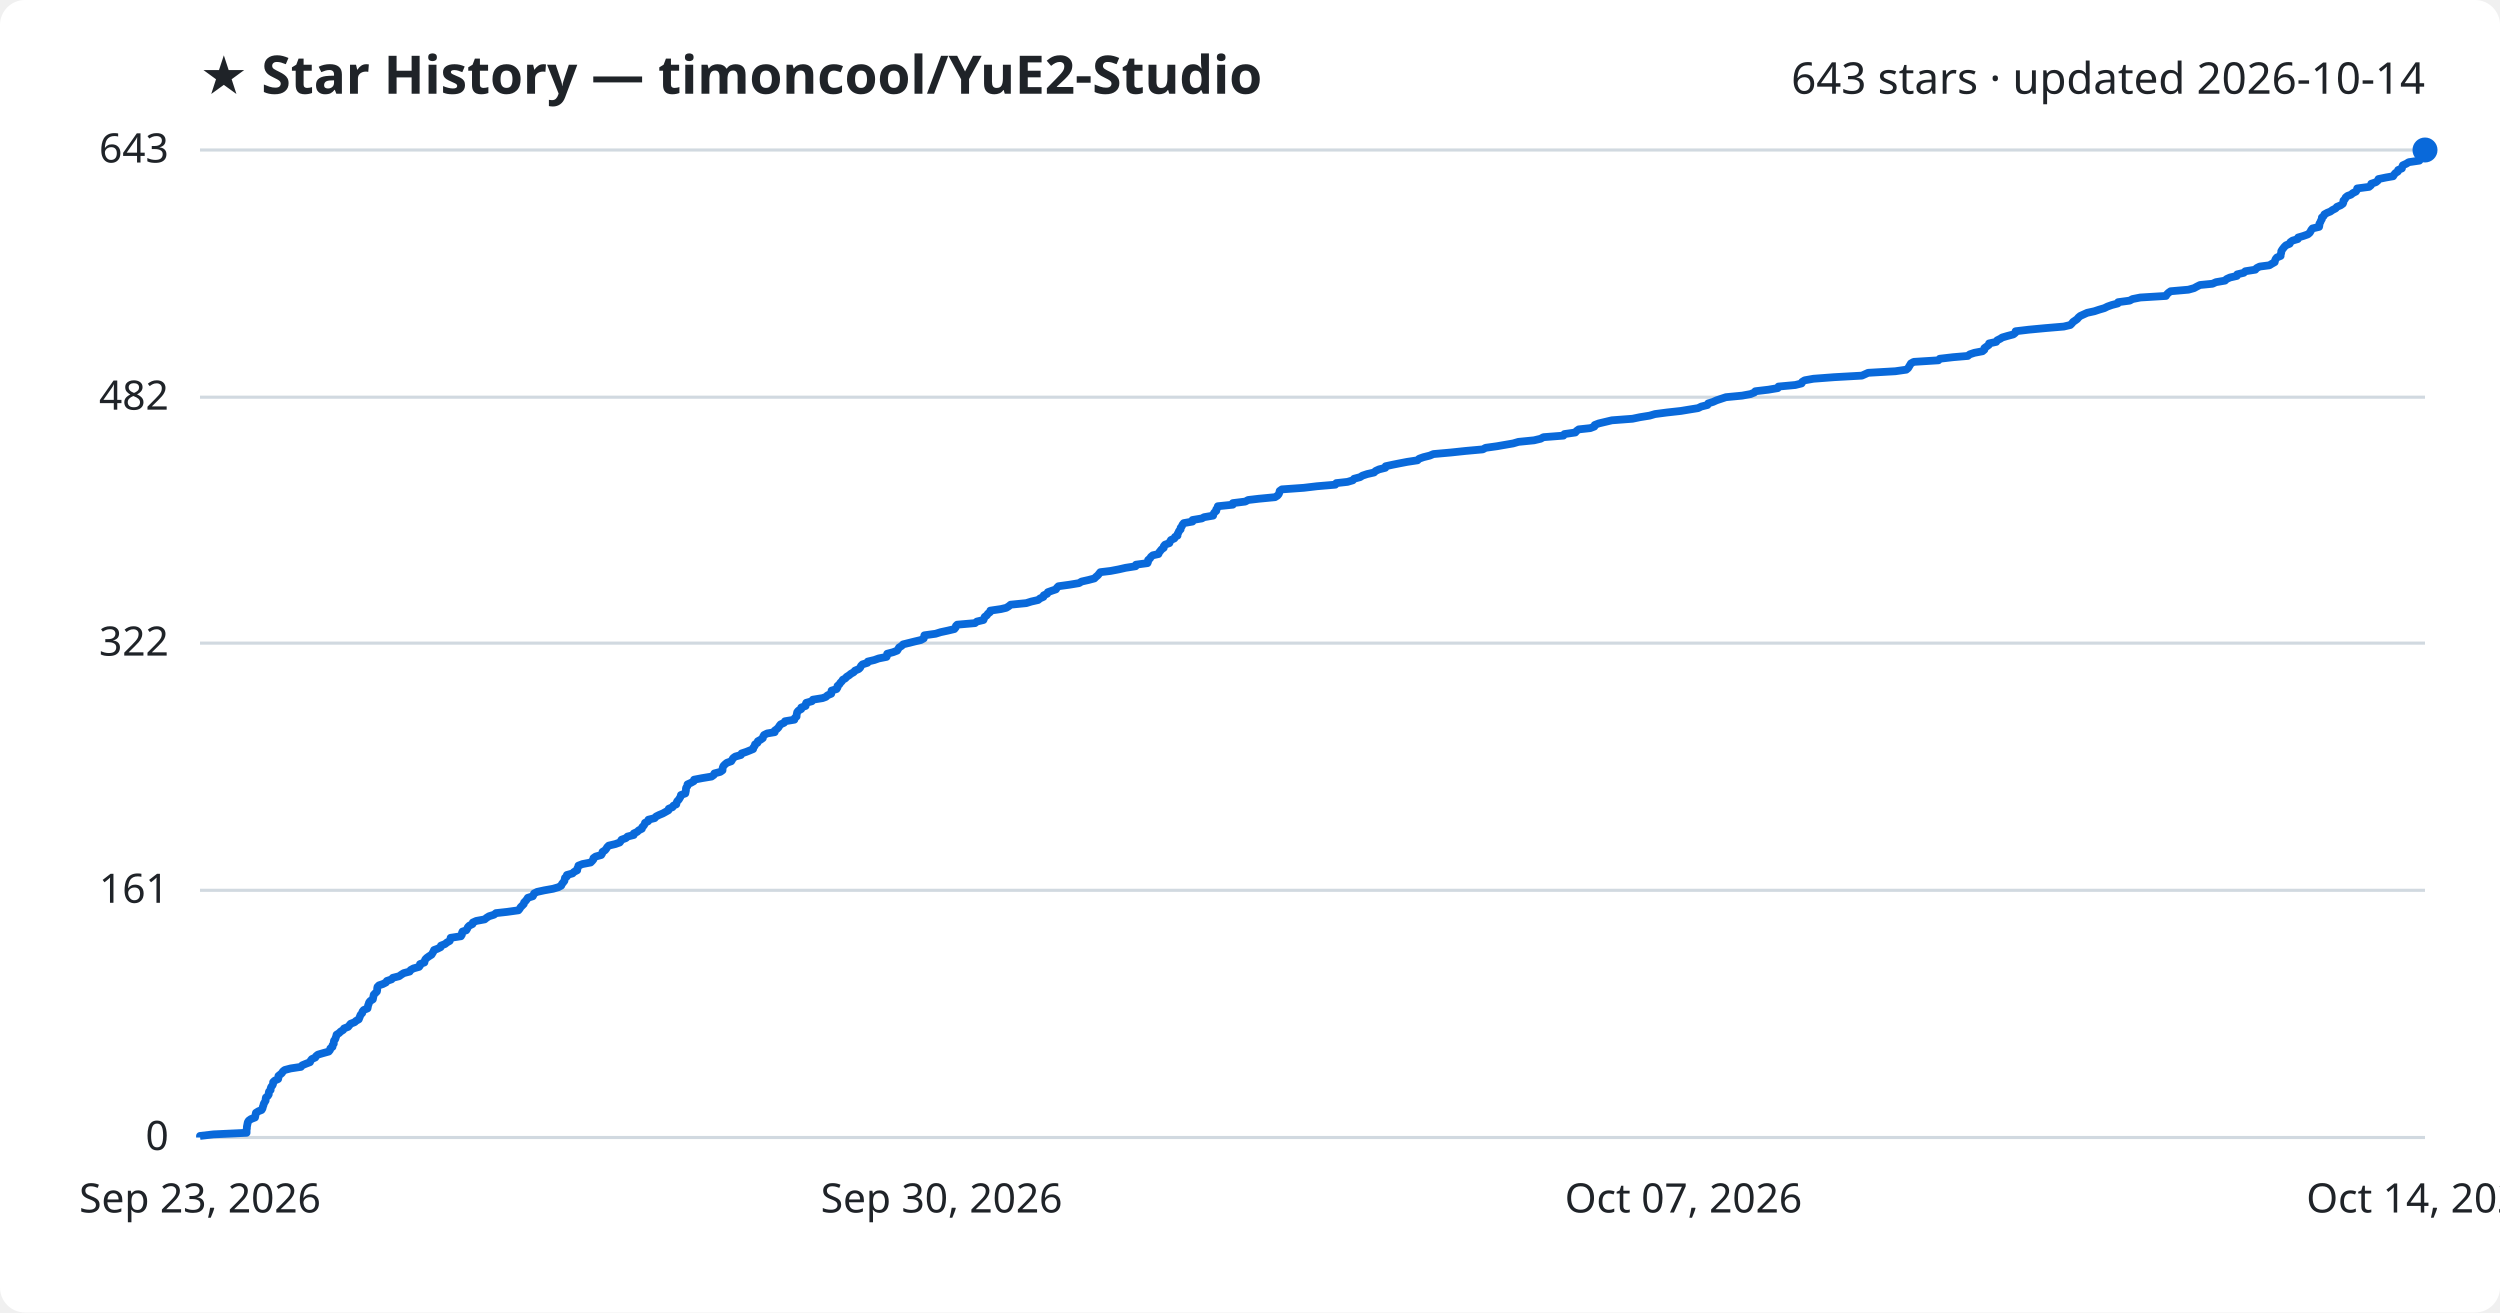
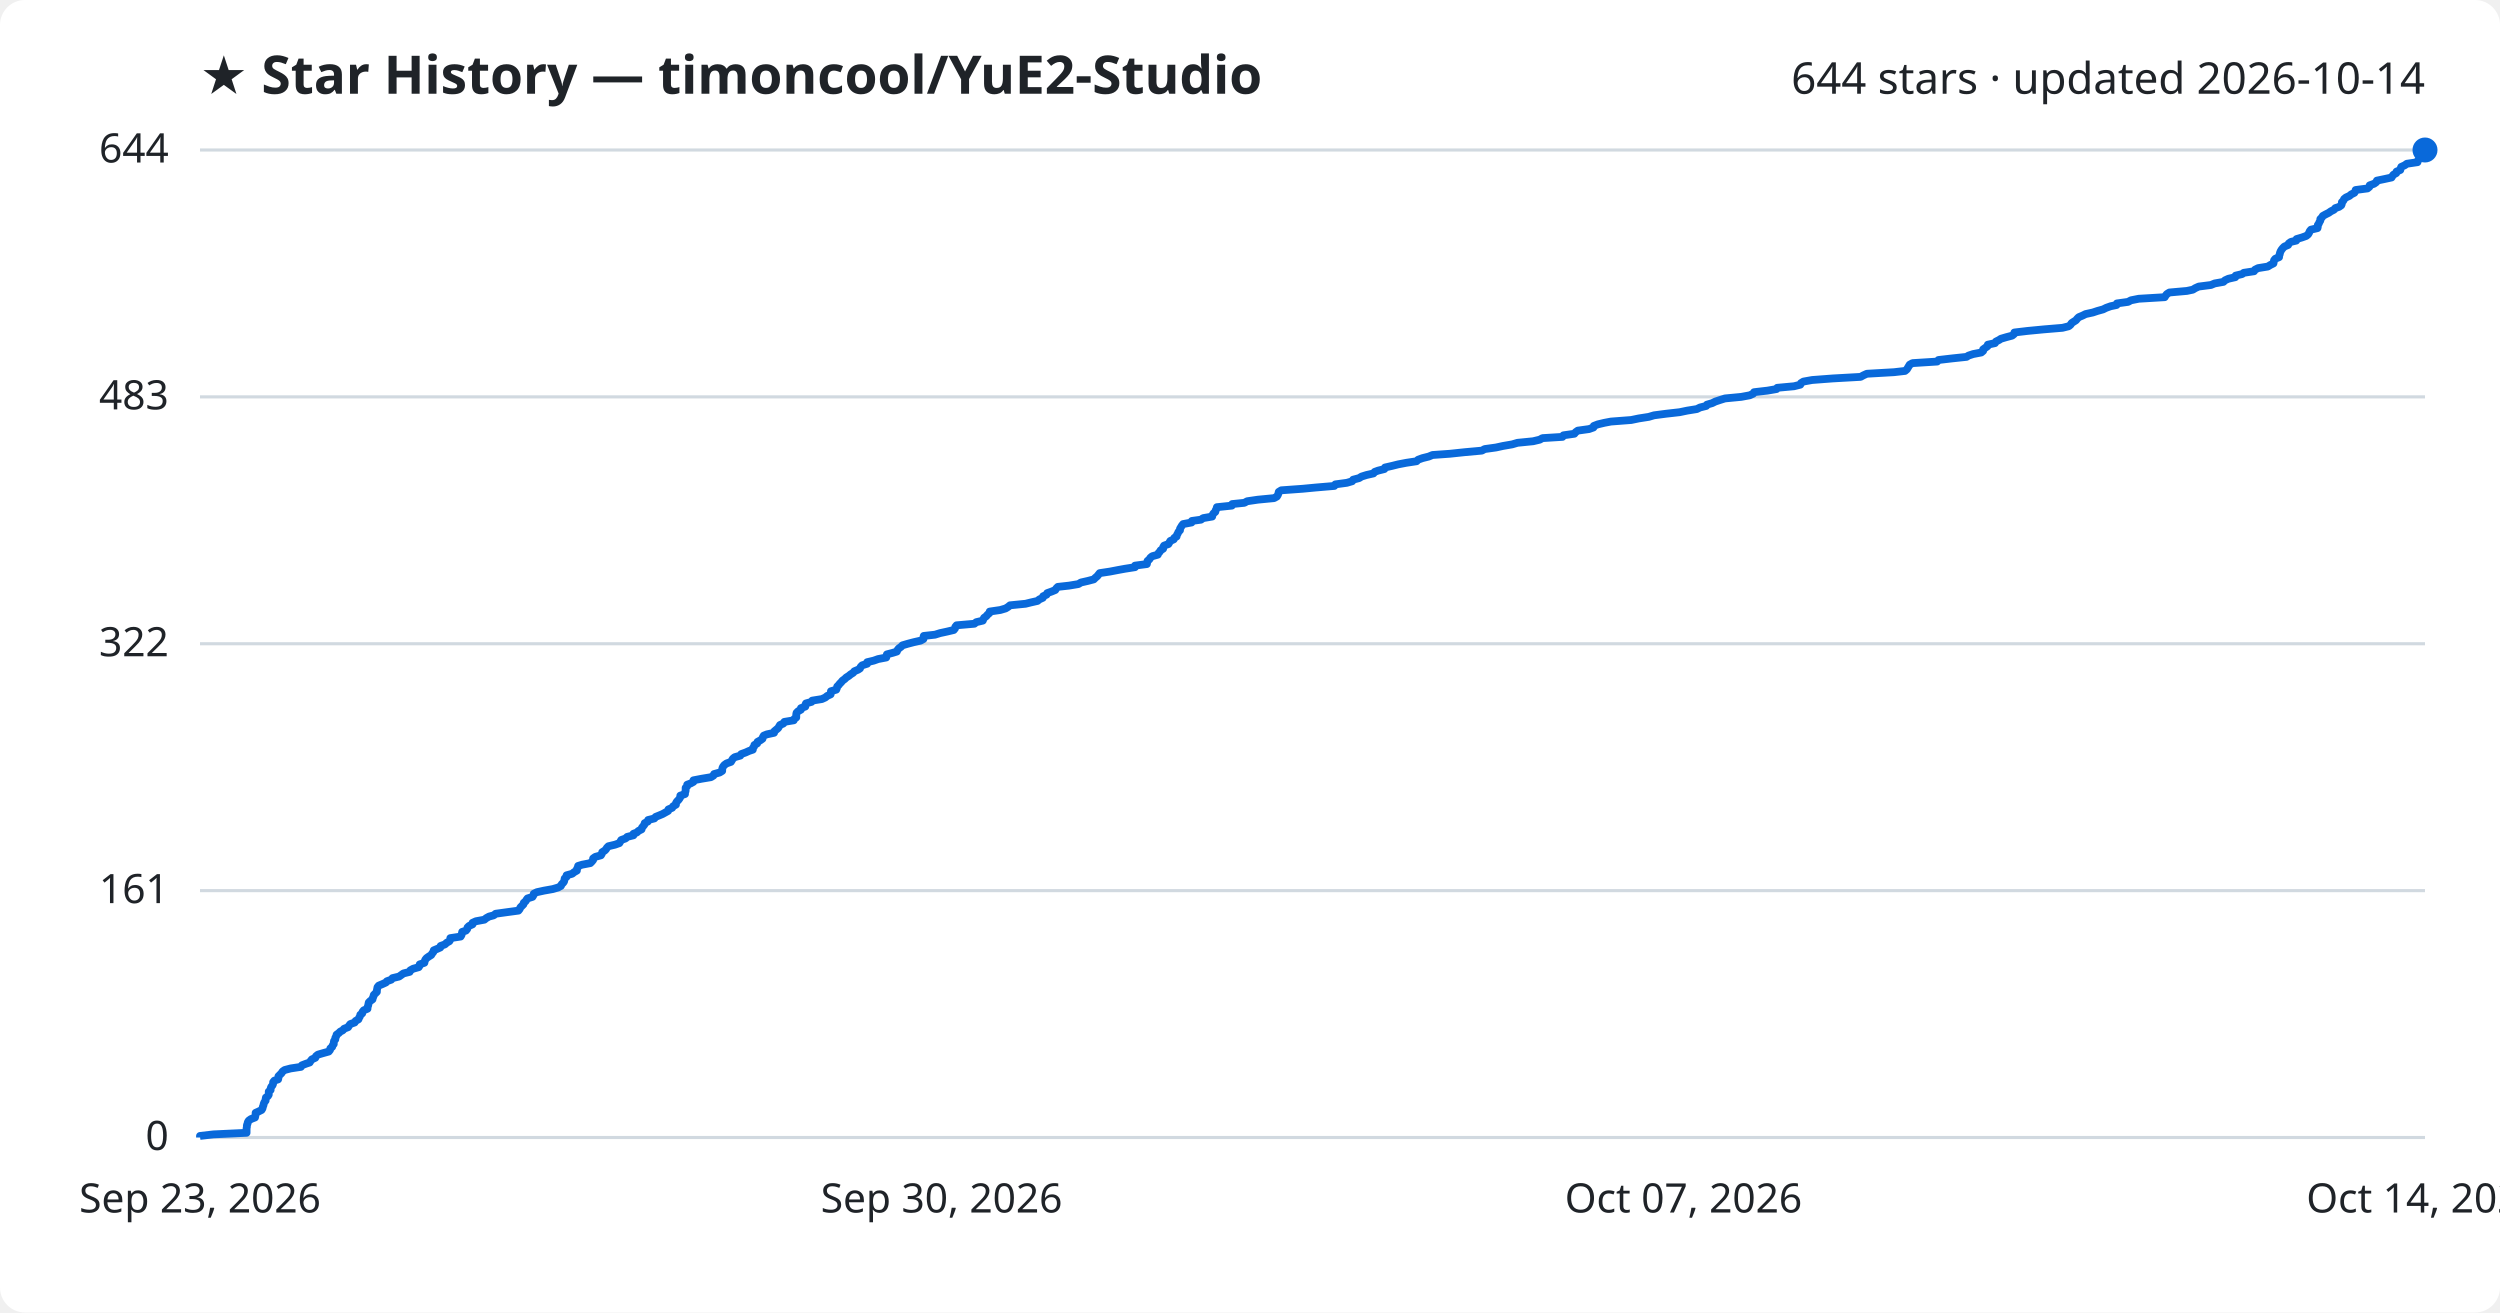
<svg xmlns="http://www.w3.org/2000/svg" viewBox="0 0 800 420" font-family="Segoe UI, sans-serif">
  <rect width="800" height="420" fill="#ffffff" rx="8" />
  <text x="64" y="30" fill="#1f2328" font-size="17" font-weight="700">★ Star History — timoncool/YuE2-Studio</text>
-   <text x="776" y="30" fill="#1f2328" font-size="14" text-anchor="end">643 stars · updated 2026-10-14</text>
+   <text x="776" y="30" fill="#1f2328" font-size="14" text-anchor="end">644 stars · updated 2026-10-14</text>
  <line x1="64" y1="364.0" x2="776" y2="364.0" stroke="#d1d9e0" stroke-width="1" />
  <text x="54" y="368.0" fill="#1f2328" font-size="13" text-anchor="end">0</text>
-   <line x1="64" y1="284.9" x2="776" y2="284.9" stroke="#d1d9e0" stroke-width="1" />
-   <text x="54" y="288.9" fill="#1f2328" font-size="13" text-anchor="end">161</text>
-   <line x1="64" y1="205.8" x2="776" y2="205.8" stroke="#d1d9e0" stroke-width="1" />
-   <text x="54" y="209.8" fill="#1f2328" font-size="13" text-anchor="end">322</text>
-   <line x1="64" y1="127.1" x2="776" y2="127.1" stroke="#d1d9e0" stroke-width="1" />
-   <text x="54" y="131.1" fill="#1f2328" font-size="13" text-anchor="end">482</text>
+   <line x1="64" y1="285.0" x2="776" y2="285.0" stroke="#d1d9e0" stroke-width="1" />
+   <text x="54" y="289.0" fill="#1f2328" font-size="13" text-anchor="end">161</text>
+   <line x1="64" y1="206.0" x2="776" y2="206.0" stroke="#d1d9e0" stroke-width="1" />
+   <text x="54" y="210.0" fill="#1f2328" font-size="13" text-anchor="end">322</text>
+   <line x1="64" y1="127.0" x2="776" y2="127.0" stroke="#d1d9e0" stroke-width="1" />
+   <text x="54" y="131.0" fill="#1f2328" font-size="13" text-anchor="end">483</text>
  <line x1="64" y1="48.0" x2="776" y2="48.0" stroke="#d1d9e0" stroke-width="1" />
-   <text x="54" y="52.0" fill="#1f2328" font-size="13" text-anchor="end">643</text>
-   <path d="M64.0,364.0 L64.0,363.5 L68.3,363.0 L78.9,362.5 L78.9,362.0 L78.9,361.5 L79.0,361.1 L79.0,360.6 L79.1,360.1 L79.2,359.6 L79.3,359.1 L79.6,358.6 L80.3,358.1 L81.6,357.6 L81.7,357.1 L81.8,356.6 L81.9,356.1 L82.7,355.6 L83.7,355.2 L84.0,354.7 L84.1,354.2 L84.3,353.7 L84.4,353.2 L84.7,352.7 L85.0,352.2 L85.0,351.7 L85.1,351.2 L85.7,350.7 L86.0,350.2 L86.0,349.7 L86.1,349.3 L86.6,348.8 L86.6,348.3 L86.8,347.8 L87.2,347.3 L87.4,346.8 L87.4,346.3 L87.9,345.8 L89.0,345.3 L89.1,344.8 L89.1,344.3 L89.6,343.9 L90.2,343.4 L90.5,342.9 L91.1,342.4 L93.0,341.9 L96.3,341.4 L96.7,340.9 L97.9,340.4 L99.2,339.9 L99.4,339.4 L99.8,338.9 L100.9,338.4 L101.1,338.0 L101.7,337.5 L103.4,337.0 L105.2,336.5 L105.6,336.0 L105.7,335.5 L106.4,335.0 L106.4,334.5 L106.8,334.0 L106.8,333.5 L106.9,333.0 L107.3,332.5 L107.4,332.1 L107.6,331.6 L107.7,331.1 L108.5,330.6 L109.0,330.1 L109.8,329.6 L110.1,329.1 L111.4,328.6 L111.8,328.1 L112.2,327.6 L113.5,327.1 L113.9,326.7 L114.8,326.2 L115.0,325.7 L115.2,325.2 L115.4,324.7 L115.9,324.2 L116.0,323.7 L116.4,323.2 L117.6,322.7 L117.7,322.2 L117.8,321.7 L118.0,321.2 L118.1,320.8 L118.5,320.3 L119.3,319.8 L119.4,319.3 L119.5,318.8 L119.6,318.3 L120.1,317.8 L120.6,317.3 L120.7,316.8 L120.7,316.3 L120.8,315.8 L121.3,315.3 L122.5,314.9 L123.5,314.4 L123.8,313.9 L125.3,313.4 L125.7,312.9 L127.7,312.4 L128.4,311.9 L129.2,311.4 L131.1,310.9 L131.4,310.4 L132.3,309.9 L134.1,309.4 L134.4,309.0 L134.4,308.5 L135.8,308.0 L135.9,307.5 L136.1,307.0 L136.6,306.5 L137.3,306.0 L138.1,305.5 L138.4,305.0 L138.7,304.5 L138.9,304.0 L140.0,303.6 L141.0,303.1 L141.1,302.6 L142.4,302.1 L143.0,301.6 L143.9,301.1 L144.1,300.6 L144.2,300.1 L147.5,299.6 L147.8,299.1 L147.8,298.6 L148.0,298.1 L149.2,297.7 L149.5,297.2 L149.7,296.7 L150.2,296.2 L151.2,295.7 L151.3,295.2 L152.4,294.7 L155.1,294.2 L155.7,293.7 L156.5,293.2 L158.1,292.7 L158.7,292.2 L162.3,291.8 L165.9,291.3 L166.3,290.8 L166.6,290.3 L167.1,289.8 L167.6,289.3 L167.7,288.8 L168.2,288.3 L168.6,287.8 L168.9,287.3 L170.5,286.8 L170.7,286.4 L170.9,285.9 L171.9,285.4 L174.2,284.9 L177.0,284.4 L178.7,283.9 L179.6,283.4 L179.8,282.9 L180.2,282.4 L180.6,281.9 L180.7,281.4 L180.8,280.9 L181.4,280.5 L181.4,280.0 L183.2,279.5 L183.7,279.0 L184.7,278.5 L184.7,278.0 L185.0,277.5 L185.1,277.0 L186.4,276.5 L189.0,276.0 L189.5,275.5 L189.9,275.0 L189.9,274.6 L190.6,274.1 L192.4,273.6 L192.7,273.1 L192.8,272.6 L193.6,272.1 L194.0,271.6 L194.3,271.1 L194.8,270.6 L196.9,270.1 L198.3,269.6 L198.6,269.2 L198.9,268.7 L200.3,268.2 L200.8,267.7 L202.8,267.2 L202.8,266.7 L203.9,266.2 L204.4,265.7 L205.4,265.2 L205.5,264.7 L206.0,264.2 L206.3,263.7 L206.4,263.3 L207.4,262.8 L207.5,262.3 L209.5,261.8 L209.9,261.3 L210.9,260.8 L212.1,260.3 L213.0,259.8 L213.9,259.3 L214.0,258.8 L215.2,258.3 L215.5,257.8 L216.4,257.4 L216.5,256.9 L216.7,256.4 L217.2,255.9 L217.5,255.4 L217.8,254.9 L217.9,254.4 L219.3,253.9 L219.4,253.4 L219.5,252.9 L219.5,252.4 L219.6,252.0 L220.0,251.5 L220.0,251.0 L221.1,250.5 L222.0,250.0 L222.1,249.5 L224.7,249.0 L227.7,248.5 L228.4,248.0 L228.6,247.5 L230.5,247.0 L231.2,246.5 L231.2,246.1 L231.3,245.6 L231.5,245.1 L232.0,244.6 L232.6,244.1 L234.0,243.6 L234.3,243.1 L234.6,242.6 L235.3,242.1 L237.1,241.6 L237.3,241.1 L238.8,240.6 L239.8,240.2 L241.0,239.7 L241.1,239.2 L241.5,238.7 L241.6,238.2 L242.4,237.7 L242.5,237.2 L243.4,236.7 L244.1,236.2 L244.2,235.7 L244.5,235.2 L245.5,234.7 L247.9,234.3 L247.9,233.8 L248.6,233.3 L249.1,232.8 L249.4,232.3 L249.8,231.8 L250.9,231.3 L251.2,230.8 L254.2,230.3 L254.3,229.8 L254.9,229.3 L254.9,228.9 L255.0,228.4 L255.1,227.9 L255.5,227.4 L256.4,226.9 L256.4,226.4 L257.8,225.9 L257.8,225.4 L258.0,224.9 L259.8,224.4 L260.1,223.9 L263.2,223.4 L264.3,223.0 L264.8,222.5 L266.0,222.0 L266.0,221.5 L266.1,221.0 L267.7,220.5 L268.0,220.0 L268.0,219.5 L268.6,219.0 L268.9,218.5 L269.4,218.0 L269.7,217.5 L270.5,217.1 L270.9,216.6 L271.7,216.1 L272.3,215.6 L273.2,215.1 L273.6,214.6 L274.8,214.1 L275.3,213.6 L275.5,213.1 L276.0,212.6 L277.6,212.1 L277.7,211.7 L279.8,211.2 L281.2,210.7 L283.7,210.2 L283.9,209.7 L283.9,209.2 L285.8,208.7 L287.1,208.2 L287.4,207.7 L287.7,207.2 L288.5,206.7 L289.0,206.2 L290.6,205.8 L292.6,205.3 L294.7,204.8 L295.6,204.3 L295.7,203.8 L295.8,203.3 L299.4,202.8 L301.0,202.3 L303.3,201.8 L305.4,201.3 L305.8,200.8 L305.9,200.3 L306.3,199.9 L312.0,199.4 L312.6,198.9 L314.7,198.4 L314.9,197.9 L315.1,197.4 L315.8,196.9 L316.1,196.4 L316.8,195.9 L316.9,195.4 L320.3,194.9 L322.0,194.5 L322.8,194.0 L323.4,193.5 L328.4,193.0 L330.0,192.5 L332.2,192.0 L332.8,191.5 L333.9,191.0 L334.0,190.5 L335.1,190.0 L335.3,189.5 L336.7,189.0 L337.9,188.6 L338.2,188.1 L338.7,187.6 L342.3,187.1 L345.3,186.6 L346.1,186.1 L348.3,185.6 L350.2,185.1 L350.7,184.6 L351.3,184.1 L351.7,183.6 L352.1,183.1 L355.4,182.7 L358.0,182.2 L360.2,181.7 L363.4,181.2 L363.5,180.7 L367.2,180.2 L367.4,179.7 L367.4,179.2 L368.0,178.7 L368.3,178.2 L368.9,177.7 L370.7,177.3 L370.9,176.8 L371.3,176.3 L371.7,175.8 L372.4,175.3 L372.4,174.8 L372.8,174.3 L374.2,173.8 L374.4,173.3 L374.7,172.8 L375.8,172.3 L376.0,171.8 L376.8,171.4 L376.8,170.9 L377.1,170.4 L377.3,169.9 L377.8,169.4 L377.8,168.9 L378.2,168.4 L378.4,167.9 L378.8,167.4 L381.6,166.9 L381.6,166.4 L384.6,165.9 L385.3,165.5 L388.2,165.0 L388.3,164.5 L388.6,164.0 L389.2,163.5 L389.2,163.0 L389.6,162.5 L389.7,162.0 L394.5,161.5 L394.5,161.0 L398.5,160.5 L399.4,160.0 L402.8,159.6 L408.0,159.1 L408.8,158.6 L409.2,158.1 L409.4,157.6 L409.5,157.1 L410.2,156.6 L417.2,156.1 L421.4,155.6 L427.3,155.1 L427.6,154.6 L431.2,154.2 L432.9,153.7 L433.3,153.2 L435.2,152.7 L436.0,152.2 L437.5,151.7 L439.7,151.2 L440.2,150.7 L441.3,150.2 L443.3,149.7 L443.4,149.2 L445.7,148.7 L447.7,148.3 L450.3,147.8 L453.6,147.3 L454.1,146.8 L455.5,146.3 L457.5,145.8 L458.7,145.3 L464.3,144.8 L469.0,144.3 L474.5,143.8 L475.4,143.3 L479.0,142.8 L481.3,142.4 L484.2,141.9 L485.9,141.4 L490.9,140.9 L493.0,140.4 L493.9,139.9 L500.3,139.4 L500.6,138.9 L504.1,138.4 L504.5,137.9 L505.2,137.4 L508.9,137.0 L510.2,136.5 L510.3,136.0 L511.6,135.5 L513.7,135.0 L515.8,134.5 L522.4,134.0 L524.8,133.5 L527.9,133.0 L529.6,132.5 L533.4,132.0 L537.9,131.5 L540.3,131.1 L543.4,130.6 L544.4,130.1 L546.4,129.6 L546.6,129.1 L548.2,128.6 L549.3,128.1 L550.8,127.6 L552.3,127.1 L557.5,126.6 L560.2,126.1 L561.4,125.6 L561.7,125.2 L565.9,124.7 L568.9,124.2 L569.1,123.7 L574.5,123.2 L576.5,122.7 L576.7,122.2 L577.5,121.7 L580.3,121.2 L586.9,120.7 L595.8,120.2 L596.7,119.8 L597.8,119.3 L606.5,118.8 L610.0,118.3 L610.6,117.8 L610.9,117.3 L611.2,116.8 L611.5,116.3 L612.4,115.8 L620.3,115.3 L620.7,114.8 L625.0,114.3 L629.7,113.9 L630.3,113.4 L631.8,112.9 L634.4,112.4 L635.0,111.9 L635.0,111.4 L635.7,110.9 L636.4,110.4 L636.5,109.9 L638.8,109.4 L639.1,108.9 L640.1,108.4 L640.7,108.0 L642.4,107.5 L644.3,107.0 L644.9,106.5 L645.0,106.0 L649.2,105.5 L654.5,105.0 L660.4,104.5 L662.5,104.0 L663.0,103.5 L663.4,103.0 L664.0,102.6 L664.7,102.1 L665.1,101.6 L665.7,101.1 L666.8,100.6 L667.9,100.1 L670.2,99.6 L671.7,99.1 L673.4,98.6 L674.4,98.1 L675.8,97.6 L677.7,97.1 L677.8,96.7 L681.5,96.2 L682.4,95.7 L684.9,95.2 L693.1,94.7 L693.4,94.2 L693.9,93.7 L694.6,93.2 L700.3,92.7 L702.1,92.2 L703.0,91.7 L704.0,91.2 L708.0,90.8 L709.1,90.3 L712.0,89.8 L712.5,89.3 L713.6,88.8 L715.8,88.3 L715.9,87.8 L718.0,87.3 L718.5,86.8 L721.7,86.3 L722.1,85.8 L723.1,85.3 L726.2,84.9 L727.0,84.4 L727.9,83.9 L728.0,83.4 L728.2,82.9 L728.6,82.4 L729.8,81.9 L729.8,81.4 L730.0,80.9 L730.0,80.4 L730.3,79.9 L730.6,79.5 L731.0,79.0 L731.5,78.5 L732.7,78.0 L732.9,77.5 L733.6,77.0 L735.3,76.5 L735.4,76.0 L737.1,75.5 L738.5,75.0 L739.1,74.5 L739.4,74.0 L739.6,73.6 L740.0,73.1 L742.1,72.6 L742.2,72.1 L742.2,71.6 L742.5,71.1 L742.7,70.6 L743.0,70.1 L743.0,69.6 L743.6,69.1 L743.8,68.6 L744.7,68.1 L745.7,67.7 L746.4,67.2 L747.4,66.7 L747.8,66.2 L749.0,65.7 L749.7,65.2 L749.9,64.7 L749.9,64.2 L750.4,63.7 L750.6,63.2 L751.2,62.7 L752.3,62.3 L752.9,61.8 L753.9,61.3 L754.2,60.8 L754.3,60.3 L758.1,59.8 L758.7,59.3 L758.8,58.8 L760.3,58.3 L760.9,57.8 L761.1,57.3 L763.5,56.8 L765.8,56.4 L766.1,55.9 L766.5,55.4 L767.3,54.9 L767.4,54.4 L768.6,53.9 L768.7,53.4 L768.9,52.9 L770.0,52.4 L770.8,51.9 L774.2,51.4 L774.2,50.9 L774.8,50.5 L774.8,50.0 L775.4,49.5 L775.4,49.0 L775.8,48.5 L776.0,48.0 L776.0,48.0" fill="none" stroke="#0969da" stroke-width="2.5" stroke-linejoin="round" />
+   <text x="54" y="52.0" fill="#1f2328" font-size="13" text-anchor="end">644</text>
+   <path d="M64.0,364.0 L64.0,363.5 L68.3,363.0 L78.9,362.5 L78.9,362.0 L78.9,361.5 L78.9,361.1 L79.0,360.6 L79.0,360.1 L79.2,359.6 L79.3,359.1 L79.6,358.6 L80.3,358.1 L81.6,357.6 L81.7,357.1 L81.8,356.6 L81.8,356.1 L82.7,355.7 L83.7,355.2 L84.0,354.7 L84.1,354.2 L84.3,353.7 L84.4,353.2 L84.6,352.7 L85.0,352.2 L85.0,351.7 L85.1,351.2 L85.7,350.8 L86.0,350.3 L86.0,349.8 L86.0,349.3 L86.6,348.8 L86.6,348.3 L86.8,347.8 L87.2,347.3 L87.4,346.8 L87.4,346.3 L87.8,345.8 L89.0,345.4 L89.1,344.9 L89.1,344.4 L89.6,343.9 L90.1,343.4 L90.4,342.9 L91.1,342.4 L93.0,341.9 L96.3,341.4 L96.6,340.9 L97.9,340.4 L99.1,340.0 L99.4,339.5 L99.8,339.0 L100.9,338.5 L101.1,338.0 L101.7,337.5 L103.4,337.0 L105.2,336.5 L105.6,336.0 L105.7,335.5 L106.3,335.0 L106.4,334.6 L106.8,334.1 L106.8,333.6 L106.9,333.1 L107.3,332.6 L107.3,332.1 L107.6,331.6 L107.7,331.1 L108.4,330.6 L108.9,330.1 L109.7,329.7 L110.1,329.2 L111.4,328.7 L111.7,328.2 L112.1,327.7 L113.5,327.2 L113.8,326.7 L114.7,326.2 L114.9,325.7 L115.2,325.2 L115.3,324.7 L115.9,324.3 L116.0,323.8 L116.4,323.3 L117.6,322.8 L117.6,322.3 L117.8,321.8 L117.9,321.3 L118.0,320.8 L118.5,320.3 L119.2,319.8 L119.3,319.3 L119.5,318.9 L119.6,318.4 L120.1,317.9 L120.6,317.4 L120.6,316.9 L120.7,316.4 L120.8,315.9 L121.2,315.4 L122.4,314.9 L123.5,314.4 L123.8,314.0 L125.2,313.5 L125.6,313.0 L127.7,312.5 L128.4,312.0 L129.1,311.5 L131.1,311.0 L131.3,310.5 L132.2,310.0 L134.0,309.5 L134.3,309.0 L134.3,308.6 L135.8,308.1 L135.9,307.6 L136.1,307.1 L136.5,306.6 L137.2,306.1 L138.0,305.6 L138.3,305.1 L138.7,304.6 L138.8,304.1 L140.0,303.6 L140.9,303.2 L141.0,302.7 L142.4,302.2 L142.9,301.7 L143.8,301.2 L144.1,300.7 L144.1,300.2 L147.4,299.7 L147.7,299.2 L147.8,298.7 L147.9,298.2 L149.1,297.8 L149.5,297.3 L149.6,296.8 L150.1,296.3 L151.2,295.8 L151.2,295.3 L152.3,294.8 L155.0,294.3 L155.6,293.8 L156.5,293.3 L158.0,292.9 L158.6,292.4 L162.2,291.9 L165.9,291.4 L166.3,290.9 L166.5,290.4 L167.0,289.9 L167.5,289.4 L167.6,288.9 L168.2,288.4 L168.5,287.9 L168.8,287.5 L170.4,287.0 L170.7,286.5 L170.8,286.0 L171.8,285.5 L174.1,285.0 L176.9,284.5 L178.6,284.0 L179.5,283.5 L179.7,283.0 L180.2,282.5 L180.5,282.1 L180.6,281.6 L180.7,281.1 L181.3,280.6 L181.3,280.1 L183.1,279.6 L183.7,279.1 L184.6,278.6 L184.6,278.1 L184.9,277.6 L185.0,277.1 L186.3,276.7 L188.9,276.2 L189.4,275.7 L189.8,275.2 L189.8,274.7 L190.5,274.2 L192.3,273.7 L192.6,273.2 L192.7,272.7 L193.5,272.2 L193.9,271.8 L194.2,271.3 L194.7,270.8 L196.8,270.3 L198.2,269.8 L198.5,269.3 L198.8,268.8 L200.2,268.3 L200.7,267.8 L202.7,267.3 L202.7,266.8 L203.8,266.4 L204.3,265.9 L205.3,265.4 L205.4,264.9 L205.8,264.4 L206.2,263.9 L206.3,263.4 L207.3,262.9 L207.4,262.4 L209.4,261.9 L209.8,261.4 L210.8,261.0 L212.0,260.5 L212.9,260.0 L213.8,259.5 L213.9,259.0 L215.1,258.5 L215.4,258.0 L216.3,257.5 L216.3,257.0 L216.6,256.5 L217.1,256.0 L217.4,255.6 L217.7,255.1 L217.7,254.6 L219.2,254.1 L219.2,253.6 L219.4,253.1 L219.4,252.6 L219.4,252.1 L219.9,251.6 L219.9,251.1 L221.0,250.7 L221.9,250.2 L221.9,249.7 L224.5,249.2 L227.5,248.7 L228.3,248.2 L228.5,247.7 L230.3,247.2 L231.1,246.7 L231.1,246.2 L231.2,245.7 L231.4,245.3 L231.8,244.8 L232.5,244.3 L233.9,243.8 L234.2,243.3 L234.5,242.8 L235.1,242.3 L236.9,241.8 L237.2,241.3 L238.6,240.8 L239.7,240.3 L240.9,239.9 L240.9,239.4 L241.3,238.9 L241.4,238.4 L242.3,237.9 L242.4,237.4 L243.3,236.9 L244.0,236.4 L244.1,235.9 L244.4,235.4 L245.4,235.0 L247.7,234.5 L247.8,234.0 L248.4,233.5 L249.0,233.0 L249.3,232.5 L249.6,232.0 L250.7,231.5 L251.0,231.0 L254.0,230.5 L254.2,230.0 L254.8,229.6 L254.8,229.1 L254.8,228.6 L254.9,228.1 L255.4,227.6 L256.3,227.1 L256.3,226.6 L257.7,226.1 L257.7,225.6 L257.9,225.1 L259.7,224.6 L259.9,224.2 L263.0,223.7 L264.1,223.2 L264.7,222.7 L265.8,222.2 L265.9,221.7 L265.9,221.2 L267.6,220.7 L267.8,220.2 L267.9,219.7 L268.4,219.2 L268.7,218.8 L269.2,218.3 L269.6,217.8 L270.3,217.3 L270.8,216.8 L271.6,216.3 L272.2,215.8 L273.0,215.3 L273.4,214.8 L274.6,214.3 L275.2,213.9 L275.4,213.4 L275.9,212.9 L277.5,212.4 L277.5,211.9 L279.6,211.4 L281.0,210.9 L283.6,210.4 L283.7,209.9 L283.8,209.4 L285.7,208.9 L287.0,208.5 L287.2,208.0 L287.6,207.5 L288.3,207.0 L288.8,206.5 L290.5,206.0 L292.4,205.5 L294.6,205.0 L295.5,204.5 L295.5,204.0 L295.6,203.5 L299.2,203.1 L300.8,202.6 L303.1,202.1 L305.2,201.6 L305.6,201.1 L305.7,200.6 L306.1,200.1 L311.8,199.6 L312.4,199.1 L314.5,198.6 L314.7,198.1 L314.9,197.7 L315.6,197.2 L316.0,196.7 L316.6,196.2 L316.7,195.7 L320.1,195.2 L321.8,194.7 L322.6,194.2 L323.2,193.7 L328.2,193.2 L329.8,192.8 L332.0,192.3 L332.6,191.8 L333.7,191.3 L333.8,190.8 L334.9,190.3 L335.1,189.8 L336.5,189.3 L337.7,188.8 L338.0,188.3 L338.5,187.8 L342.1,187.4 L345.1,186.9 L345.9,186.4 L348.1,185.9 L350.0,185.4 L350.5,184.9 L351.1,184.4 L351.5,183.9 L351.9,183.4 L355.2,182.9 L357.8,182.4 L360.0,182.0 L363.2,181.5 L363.2,181.0 L367.0,180.5 L367.1,180.0 L367.2,179.5 L367.8,179.0 L368.1,178.5 L368.7,178.0 L370.5,177.5 L370.7,177.0 L371.1,176.6 L371.4,176.1 L372.2,175.6 L372.2,175.1 L372.5,174.6 L373.9,174.1 L374.2,173.6 L374.5,173.1 L375.6,172.6 L375.8,172.1 L376.5,171.7 L376.6,171.2 L376.9,170.7 L377.1,170.2 L377.6,169.7 L377.6,169.2 L377.9,168.7 L378.2,168.2 L378.6,167.7 L381.3,167.2 L381.4,166.7 L384.3,166.3 L385.0,165.8 L387.9,165.3 L388.0,164.8 L388.3,164.3 L388.9,163.8 L389.0,163.3 L389.3,162.8 L389.4,162.3 L394.2,161.8 L394.3,161.3 L398.2,160.9 L399.1,160.4 L402.5,159.9 L407.7,159.4 L408.6,158.9 L408.9,158.4 L409.1,157.9 L409.2,157.4 L410.0,156.9 L416.9,156.4 L421.1,156.0 L427.0,155.5 L427.3,155.0 L431.0,154.5 L432.7,154.0 L433.0,153.5 L434.9,153.0 L435.7,152.5 L437.3,152.0 L439.5,151.5 L439.9,151.0 L441.0,150.6 L443.0,150.1 L443.2,149.6 L445.4,149.1 L447.4,148.6 L450.0,148.1 L453.3,147.6 L453.8,147.1 L455.2,146.6 L457.2,146.1 L458.4,145.6 L464.0,145.2 L468.7,144.7 L474.2,144.2 L475.1,143.7 L478.7,143.2 L481.0,142.7 L483.9,142.2 L485.6,141.7 L490.6,141.2 L492.7,140.7 L493.6,140.2 L500.0,139.8 L500.3,139.3 L503.8,138.8 L504.2,138.3 L504.9,137.8 L508.5,137.3 L509.9,136.8 L510.0,136.3 L511.3,135.8 L513.4,135.3 L515.5,134.9 L522.0,134.4 L524.4,133.9 L527.6,133.4 L529.3,132.9 L533.1,132.4 L537.5,131.9 L539.9,131.4 L543.0,130.9 L544.0,130.4 L546.0,129.9 L546.2,129.5 L547.9,129.0 L548.9,128.5 L550.4,128.0 L552.0,127.5 L557.2,127.0 L559.9,126.5 L561.0,126.0 L561.3,125.5 L565.6,125.0 L568.5,124.5 L568.7,124.1 L574.1,123.6 L576.1,123.1 L576.3,122.6 L577.1,122.1 L579.9,121.6 L586.5,121.1 L595.4,120.6 L596.3,120.1 L597.4,119.6 L606.1,119.1 L609.6,118.7 L610.2,118.2 L610.5,117.7 L610.8,117.2 L611.1,116.7 L612.0,116.2 L619.9,115.7 L620.3,115.2 L624.6,114.7 L629.3,114.2 L629.9,113.8 L631.4,113.3 L634.0,112.8 L634.6,112.3 L634.6,111.8 L635.3,111.3 L636.0,110.8 L636.1,110.3 L638.4,109.8 L638.7,109.3 L639.7,108.8 L640.3,108.4 L642.0,107.9 L643.9,107.4 L644.5,106.9 L644.6,106.4 L648.8,105.9 L654.0,105.4 L660.0,104.9 L662.0,104.4 L662.6,103.9 L662.9,103.4 L663.5,103.0 L664.3,102.5 L664.7,102.0 L665.2,101.5 L666.4,101.0 L667.4,100.5 L669.7,100.0 L671.2,99.5 L673.0,99.0 L674.0,98.5 L675.4,98.0 L677.3,97.6 L677.4,97.1 L681.0,96.6 L681.9,96.1 L684.4,95.6 L692.7,95.1 L693.0,94.6 L693.4,94.1 L694.2,93.6 L699.8,93.1 L701.7,92.7 L702.5,92.2 L703.6,91.7 L707.5,91.2 L708.7,90.7 L711.5,90.2 L712.0,89.7 L713.1,89.2 L715.3,88.7 L715.4,88.2 L717.5,87.7 L718.0,87.3 L721.3,86.8 L721.6,86.3 L722.6,85.8 L725.7,85.3 L726.5,84.8 L727.5,84.3 L727.6,83.8 L727.7,83.3 L728.1,82.8 L729.3,82.3 L729.3,81.9 L729.5,81.4 L729.6,80.9 L729.8,80.4 L730.1,79.9 L730.5,79.4 L731.0,78.9 L732.2,78.4 L732.4,77.9 L733.1,77.4 L734.8,77.0 L734.9,76.5 L736.6,76.0 L738.0,75.5 L738.6,75.0 L738.9,74.5 L739.1,74.0 L739.5,73.5 L741.6,73.0 L741.7,72.5 L741.7,72.0 L742.0,71.6 L742.2,71.1 L742.5,70.6 L742.5,70.1 L743.0,69.6 L743.3,69.1 L744.2,68.6 L745.2,68.1 L745.9,67.6 L746.9,67.1 L747.3,66.6 L748.5,66.2 L749.2,65.7 L749.4,65.2 L749.4,64.7 L749.9,64.2 L750.1,63.7 L750.7,63.2 L751.8,62.7 L752.4,62.2 L753.4,61.7 L753.7,61.2 L753.8,60.8 L757.6,60.3 L758.2,59.8 L758.3,59.3 L759.7,58.8 L760.4,58.3 L760.6,57.8 L763.0,57.3 L765.3,56.8 L765.6,56.3 L765.9,55.9 L766.8,55.4 L766.9,54.9 L768.1,54.4 L768.2,53.9 L768.4,53.4 L769.5,52.9 L770.2,52.4 L773.6,51.9 L773.7,51.4 L774.2,50.9 L774.3,50.5 L774.8,50.0 L774.9,49.5 L775.2,49.0 L775.5,48.5 L776.0,48.0 L776.0,48.0" fill="none" stroke="#0969da" stroke-width="2.5" stroke-linejoin="round" />
  <circle cx="776.0" cy="48.0" r="4" fill="#0969da" />
  <text x="64.0" y="388" fill="#1f2328" font-size="13" text-anchor="middle">Sep 23, 2026</text>
  <text x="301.3" y="388" fill="#1f2328" font-size="13" text-anchor="middle">Sep 30, 2026</text>
  <text x="538.7" y="388" fill="#1f2328" font-size="13" text-anchor="middle">Oct 07, 2026</text>
  <text x="776.0" y="388" fill="#1f2328" font-size="13" text-anchor="middle">Oct 14, 2026</text>
</svg>
